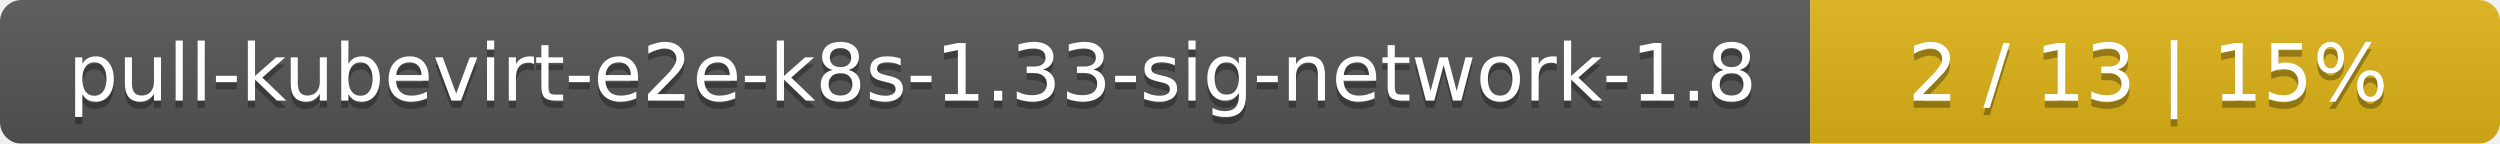
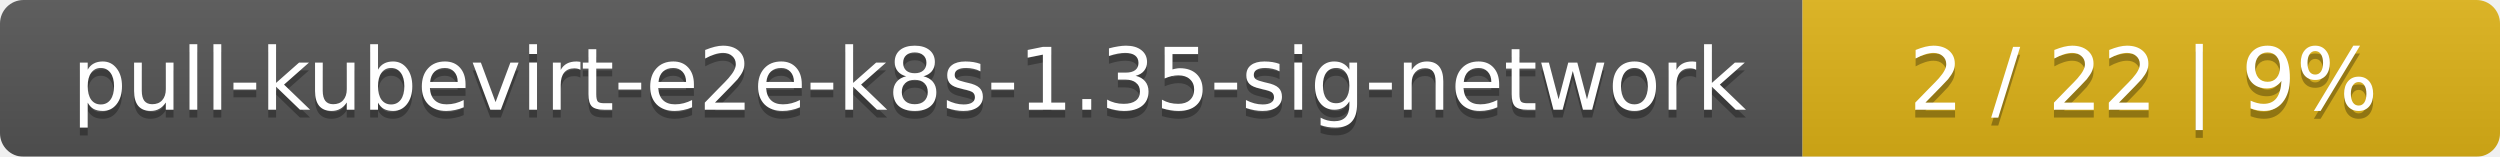
- <svg xmlns="http://www.w3.org/2000/svg" width="348" height="20">
+ <svg xmlns="http://www.w3.org/2000/svg" width="319" height="20">
  <linearGradient id="smooth" x2="0" y2="100%">
    <stop offset="0" stop-color="#bbb" stop-opacity=".1" />
    <stop offset="1" stop-opacity=".1" />
  </linearGradient>
  <mask id="round">
-     <rect width="348" height="20" rx="3" fill="#fff" />
+     <rect width="319" height="20" rx="3" fill="#fff" />
  </mask>
  <g mask="url(#round)">
-     <rect width="252" height="20" fill="#555" />
-     <rect x="252" width="96" height="20" fill="#dfb317" />
-     <rect width="348" height="20" fill="url(#smooth)" />
+     <rect width="230" height="20" fill="#555" />
+     <rect x="230" width="89" height="20" fill="#dfb317" />
+     <rect width="319" height="20" fill="url(#smooth)" />
  </g>
  <g fill="#fff" text-anchor="middle" font-family="DejaVu Sans,Verdana,Geneva,sans-serif" font-size="11">
-     <text x="127" y="15" fill="#010101" fill-opacity=".3">pull-kubevirt-e2e-k8s-1.33-sig-network-1.8</text>
-     <text x="127" y="14">pull-kubevirt-e2e-k8s-1.33-sig-network-1.8</text>
-     <text x="299" y="15" fill="#010101" fill-opacity=".3">2 / 13    |    15%</text>
-     <text x="299" y="14">2 / 13    |    15%</text>
+     <text x="116" y="15" fill="#010101" fill-opacity=".3">pull-kubevirt-e2e-k8s-1.35-sig-network</text>
+     <text x="116" y="14">pull-kubevirt-e2e-k8s-1.35-sig-network</text>
+     <text x="273.5" y="15" fill="#010101" fill-opacity=".3">2 / 22    |    9%</text>
+     <text x="273.5" y="14">2 / 22    |    9%</text>
  </g>
</svg>
